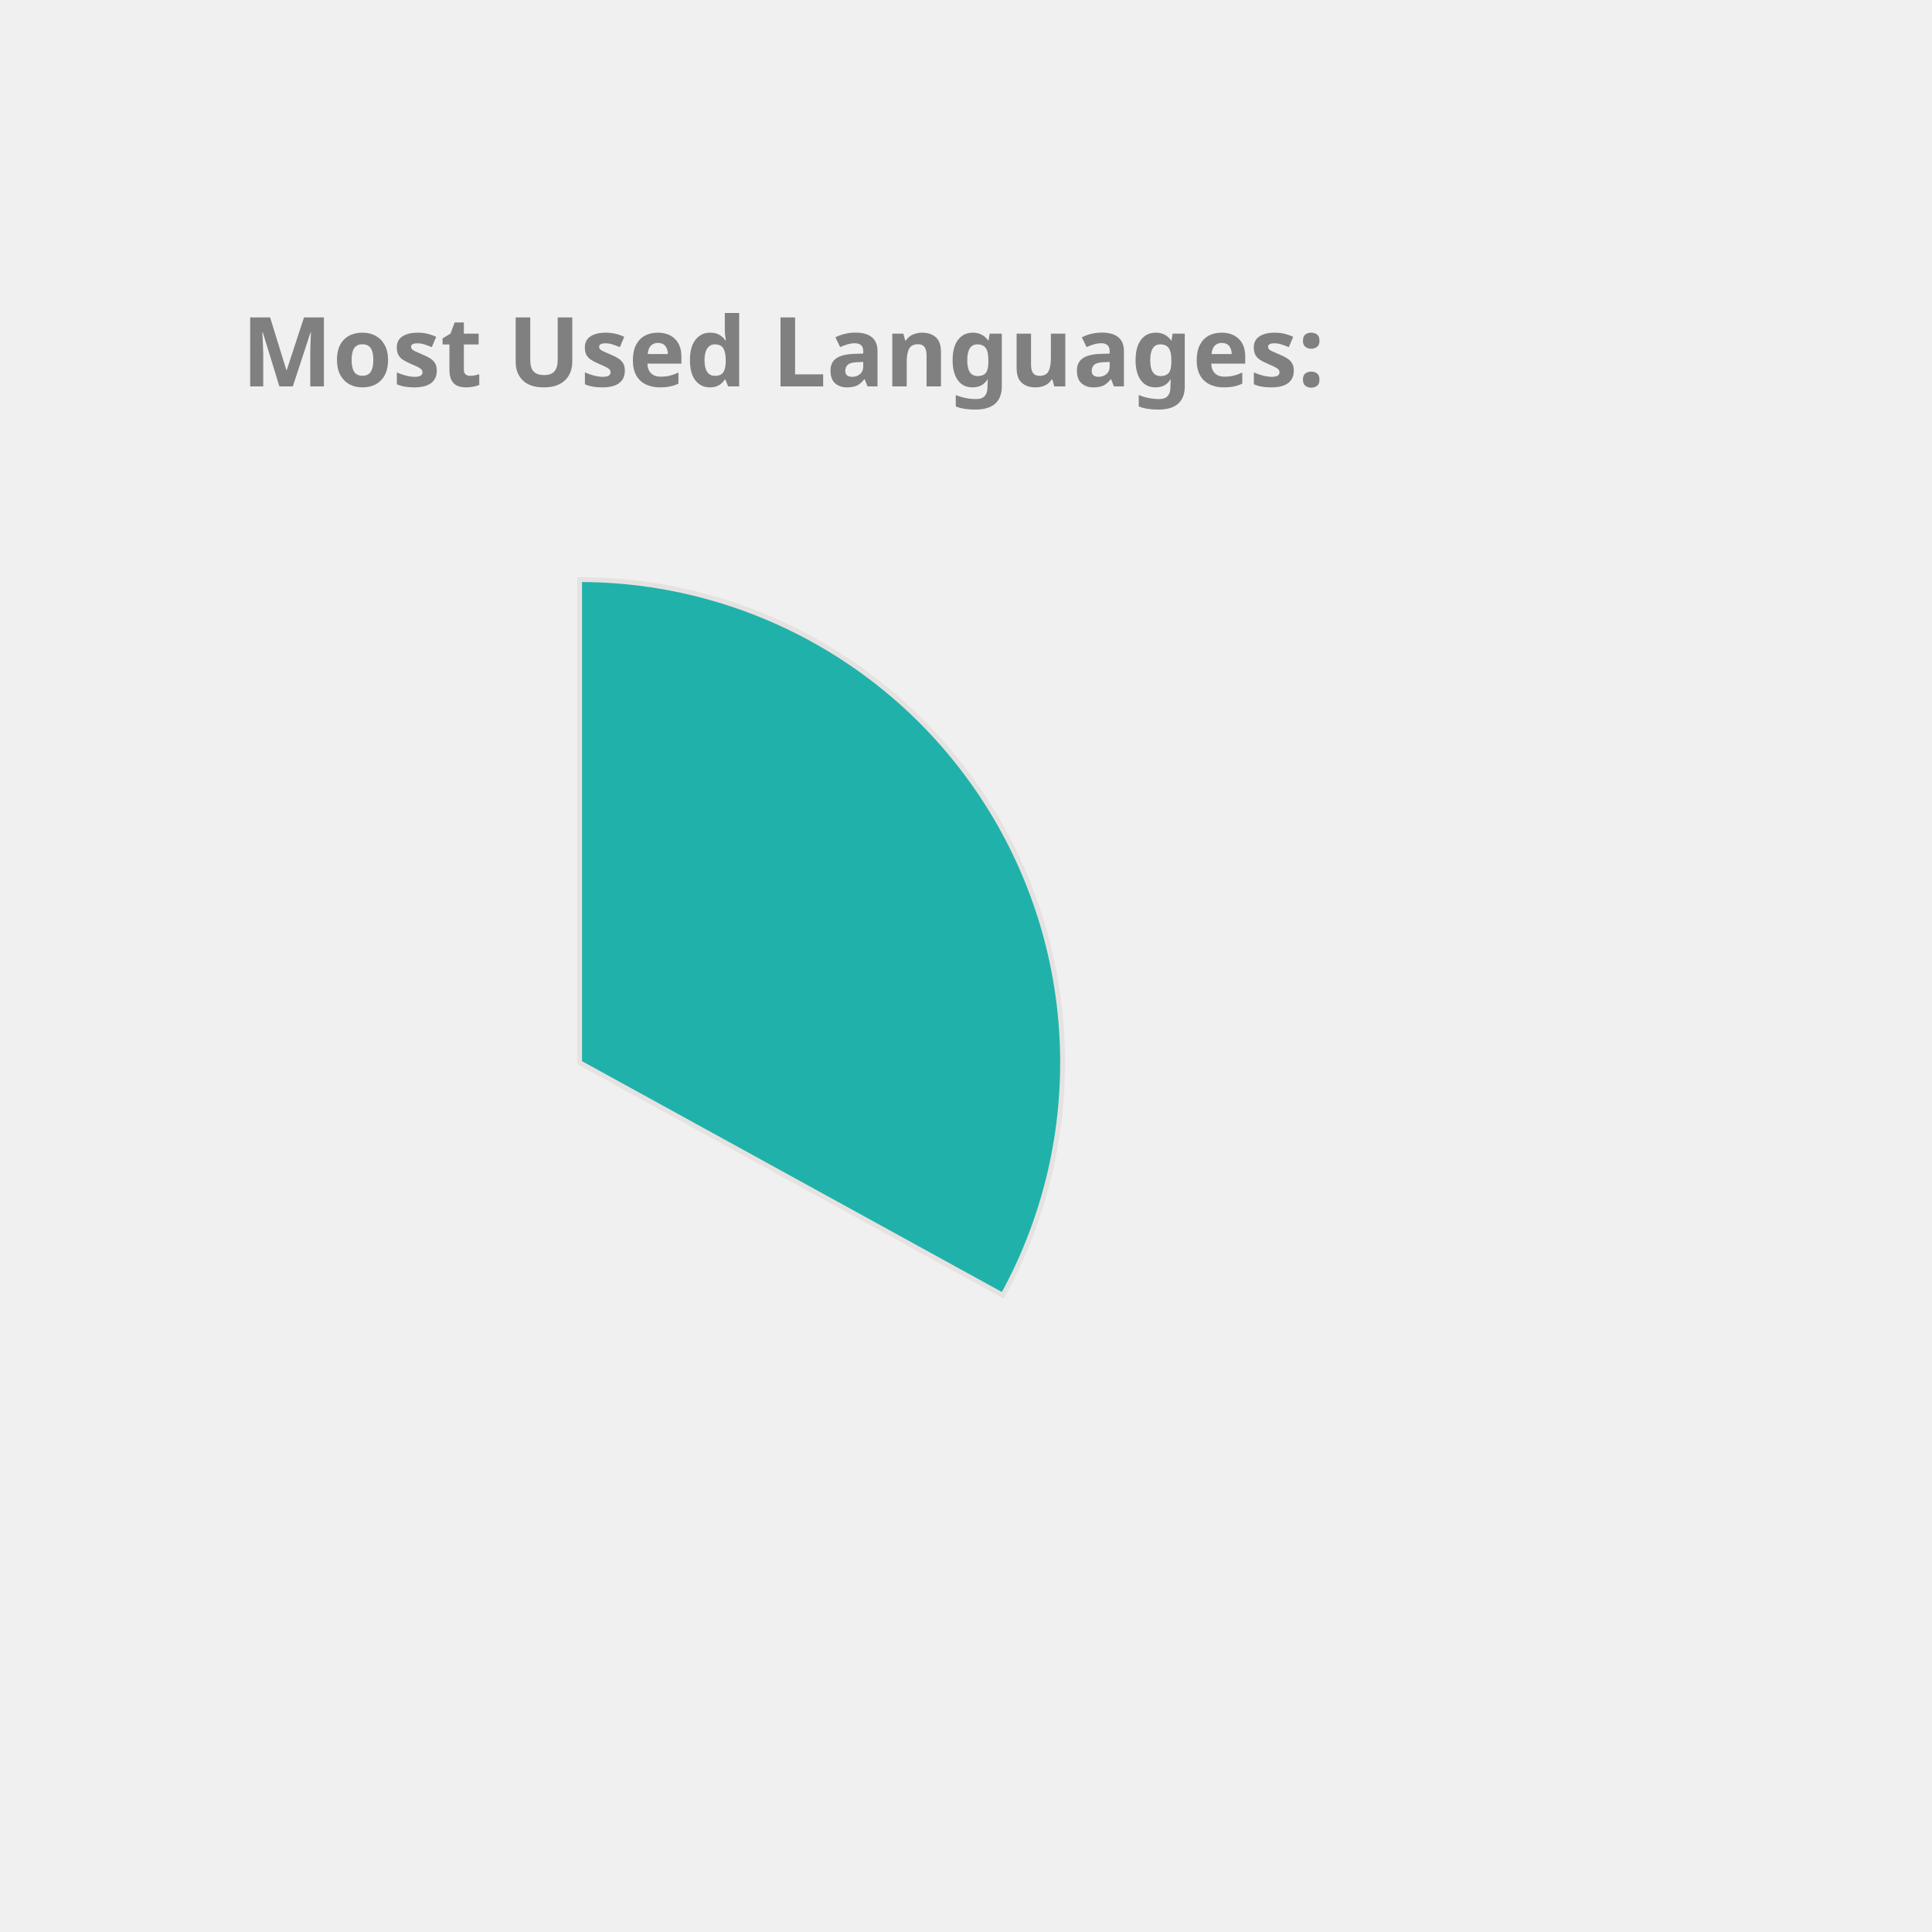
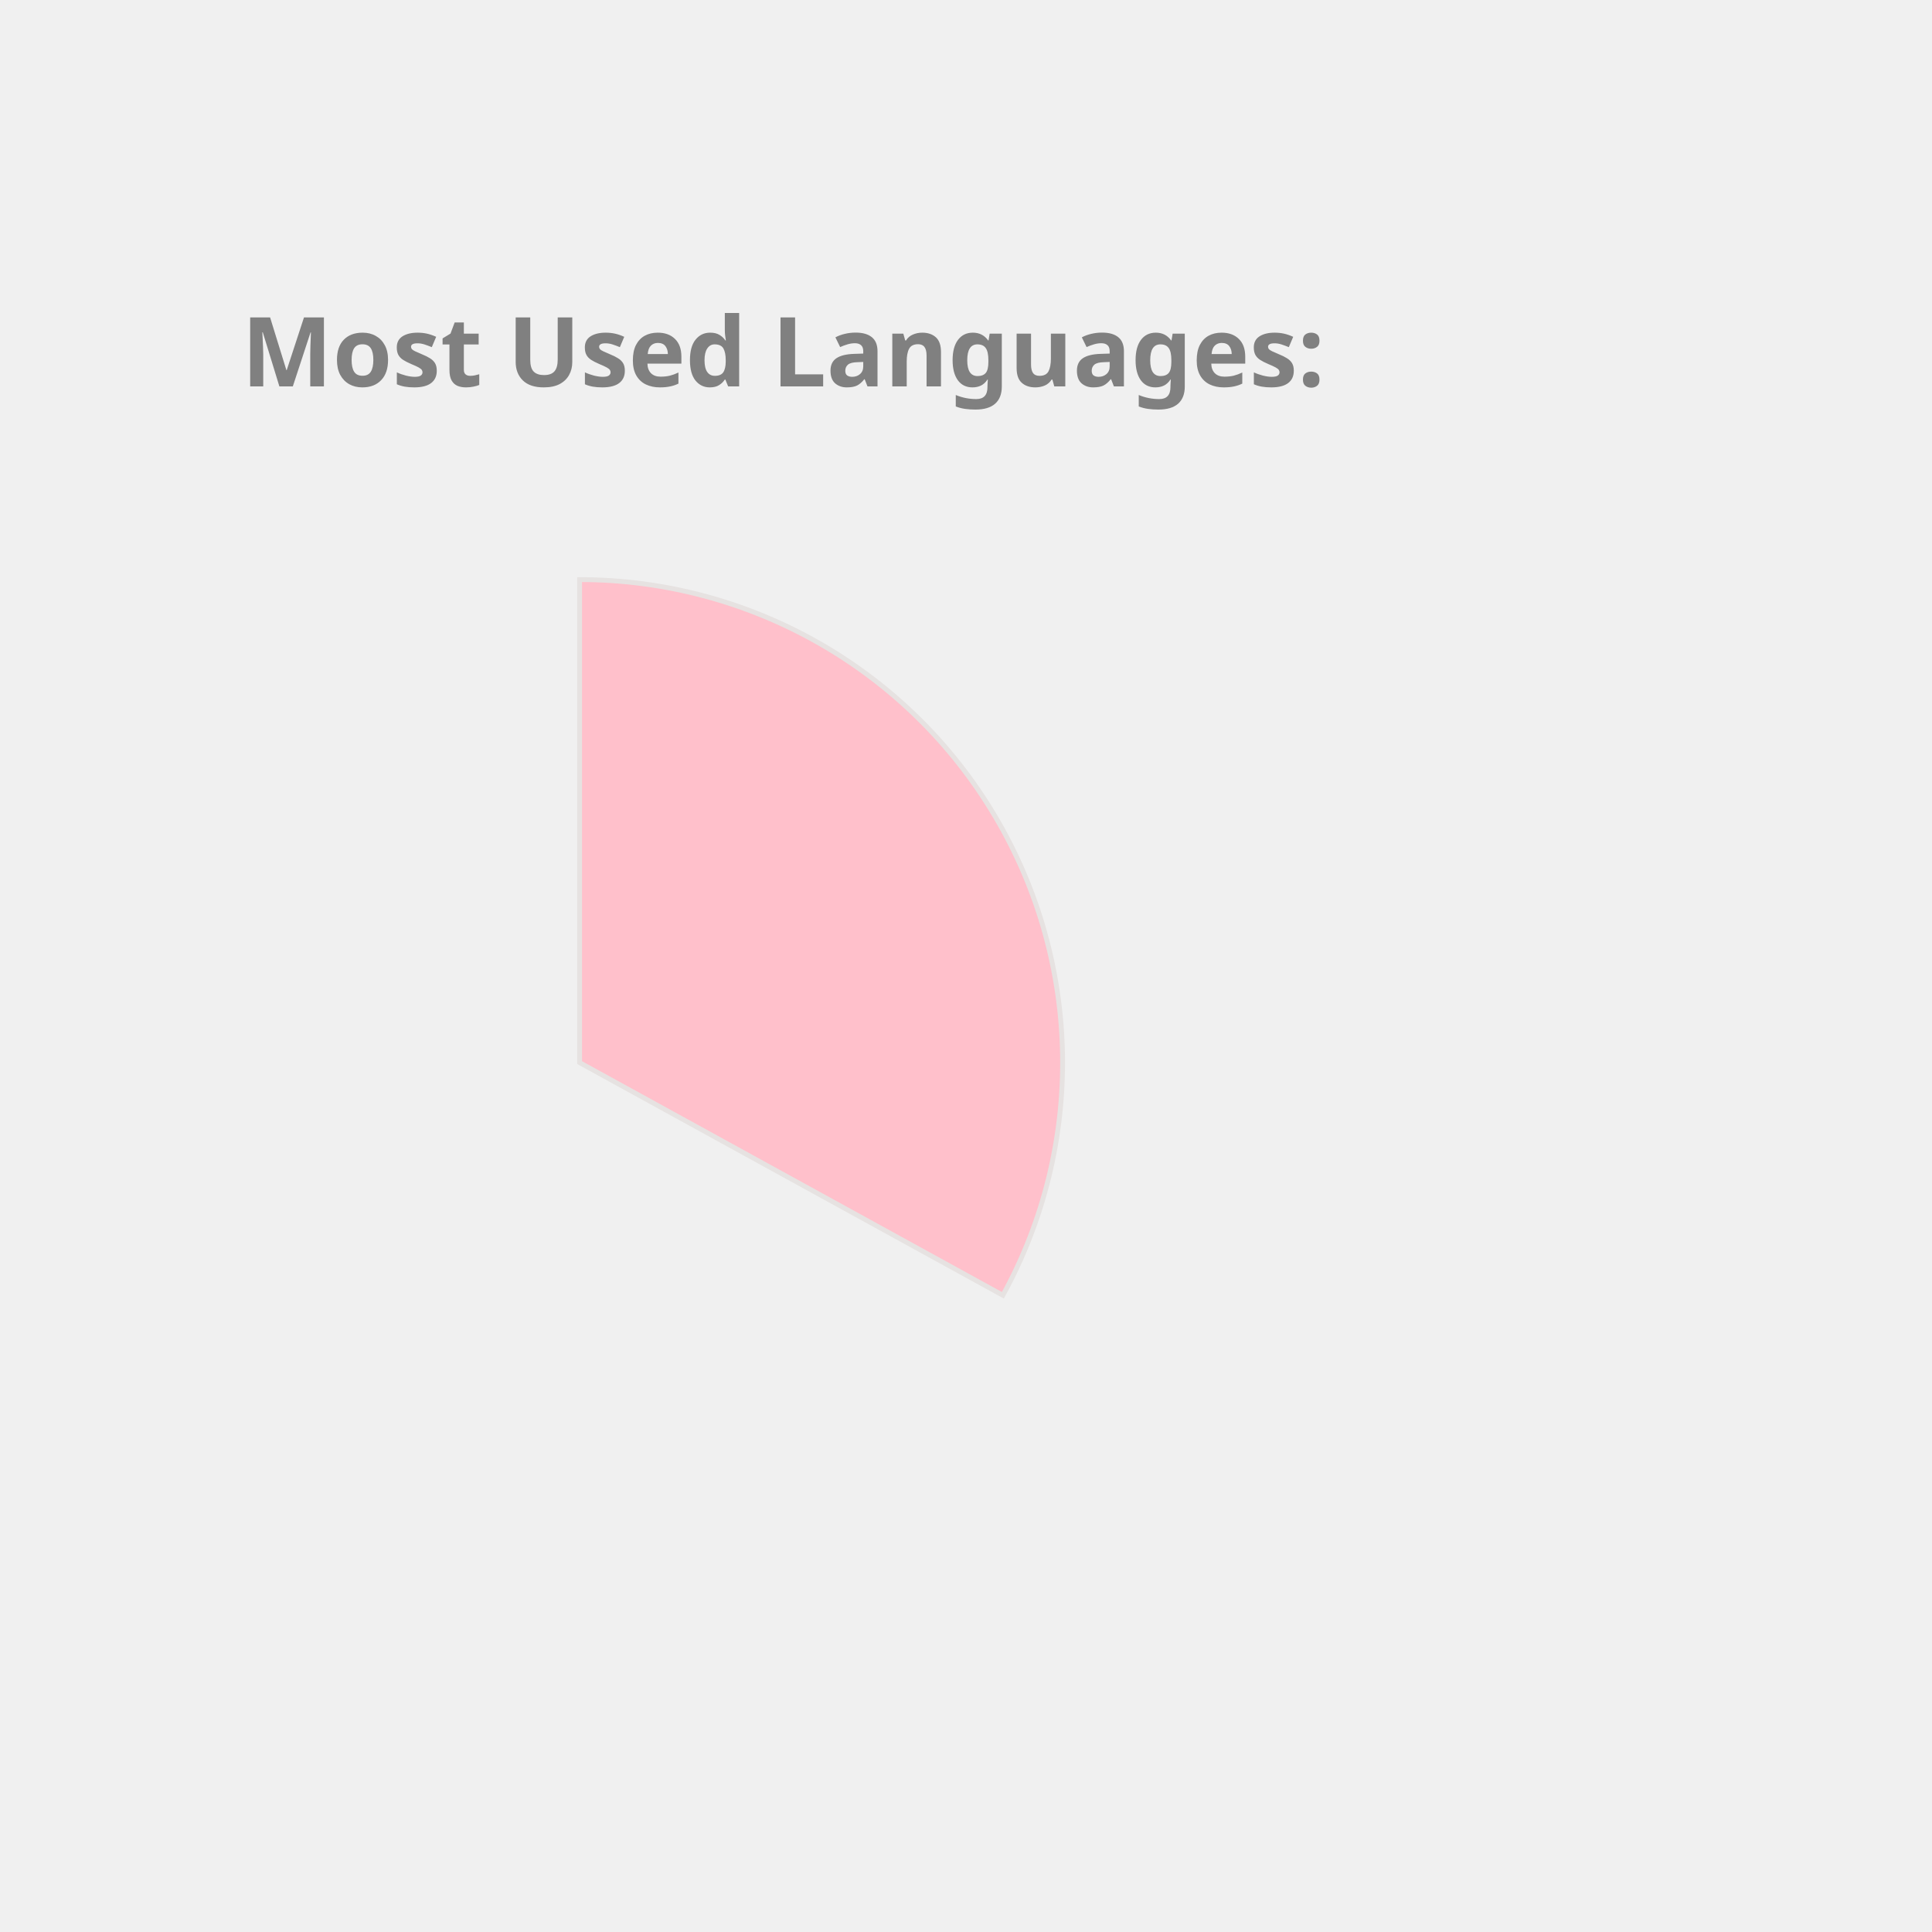
<svg xmlns="http://www.w3.org/2000/svg" height="350px" width="350px" viewBox="0 0 400 400">
  <style> 
        .label {
                font: bold 20px sans-serif;
                color: #404040;
                -webkit-text-stroke: 1px white;
        }

        path {
                stroke: #E6E2E1;
                stroke-width: 1px;
                transform: translate(60px, 100px);
        }

        .path_1 {
                animation: fadeIn 5s linear forwards;
        }

        .path_2 {
                transform: scale(0);
                animation: fadeIn 5s linear forwards 5s;
        }


        
        .path_3 {
                transform: scale(0);
                animation: fadeIn 5s linear forwards 10s;
        }


        .path_4 {
                transform: scale(0);
                animation: fadeIn 5s linear forwards 15s;
        }

        .path_5 {
                transform: scale(0);
                animation: fadeIn 5s linear forwards 20s;
        }

        .path_6 {
                transform: scale(0);
                animation: fadeIn 5s linear forwards 25s;
        }

        .path_7 {
                transform: scale(0);
                animation: fadeIn 5s linear forwards 30s;
        }

        .path_8 {
                transform: scale(0);
                animation: fadeIn 5s linear forwards 35s;
        }

        .path_9 {
                transform: scale(0);
                animation: fadeIn 5s linear forwards 40s;
        }

        .path_10 {
                transform: scale(0);
                animation: fadeIn 5s linear forwards 45s;
        }

        @keyframes fadeIn {
                0% {                        
                        transform: translate(250px, 300px) rotate(0deg) scale(0);
                        
                }
                50% {
                        transform: translate(150px, 220px) rotate(180deg) scale(0.5);
                        
                }
                
                100% {
                        transform: translate(60px, 120px) rotate(360deg) scale(1);
                        
                }
        }
        .txt_1 {
                opacity: 0;
                animation: txtShow 5s linear forwards 0s;
        }

        .txt_2 {
                opacity: 0;
                animation: txtShow 5s linear forwards 5s;
        }

        .txt_3 {
                opacity: 0;
                animation: txtShow 5s linear forwards 10s;
        }

        .txt_4 {
                opacity: 0;
                animation: txtShow 5s linear forwards 15s;
        }

        .txt_5 {
                opacity: 0;
                animation: txtShow 5s linear forwards 20s;
        }

        .txt_6 {
                opacity: 0;
                animation: txtShow 5s linear forwards 25s;
        }

        .txt_7 {
                opacity: 0;
                animation: txtShow 5s linear forwards 30s;
        }

        .txt_8 {
                opacity: 0;
                animation: txtShow 5s linear forwards 35s;
        }

        .txt_9 {
                opacity: 0;
                animation: txtShow 5s linear forwards 40s;
        }

        .txt_10 {
                opacity: 0;
                animation: txtShow 5s linear forwards 45s;
        }

        @keyframes txtShow {
                0% {                        
                        opacity: 0;
                        transform: translate(0px, 0px) scale(0);
                }
                100% {
                        opacity: 1;
                        transform: translate(0px, 0px) scale(1);
                        
                }
        }
</style>
-   <path class="path_1" d="M 60,120 L 60,20 A 100,100 0 0 1 147.631,168.175 Z" fill="LightSeaGreen" stroke="#fff" stroke-width="2" />
-   <text class="txt_1" x="260" y="150" fill="LightSeaGreen" stroke="LightSeaGreen" stroke-width="1">C++</text>
-   <path class="path_2" d="M 60,120 L 147.631,168.175 A 100,100 0 0 1 8.018,205.428 Z" fill="Gold" stroke="#fff" stroke-width="2" />
-   <text class="txt_2" x="260" y="170" fill="Gold" stroke="Gold" stroke-width="1">JavaScript</text>
-   <path class="path_3" d="M 60,120 L 8.018,205.428 A 100,100 0 0 1 -39.667,128.159 Z" fill="Chocolate" stroke="#fff" stroke-width="2" />
-   <text class="txt_3" x="260" y="190" fill="Chocolate" stroke="Chocolate" stroke-width="1">Jupyter Notebook</text>
-   <path class="path_4" d="M 60,120 L -39.667,128.159 A 100,100 0 0 1 -6.131,44.989 Z" fill="Tomato" stroke="#fff" stroke-width="2" />
-   <text class="txt_4" x="260" y="210" fill="Tomato" stroke="Tomato" stroke-width="1">Java</text>
-   <path class="path_5" d="M 60,120 L -6.131,44.989 A 100,100 0 0 1 38.186,22.408 Z" fill="Orchid" stroke="#fff" stroke-width="2" />
-   <text class="txt_5" x="260" y="230" fill="Orchid" stroke="Orchid" stroke-width="1">HTML</text>
-   <path class="path_6" d="M 60,120 L 38.186,22.408 A 100,100 0 0 1 55.603,20.097 Z" fill="Tan" stroke="#fff" stroke-width="2" />
-   <text class="txt_6" x="260" y="250" fill="Tan" stroke="Tan" stroke-width="1">TypeScript</text>
-   <path class="path_7" d="M 60,120 L 55.603,20.097 A 100,100 0 0 1 60,20 Z" fill="Pink" stroke="#fff" stroke-width="2" />
-   <text class="txt_7" x="260" y="270" fill="Pink" stroke="Pink" stroke-width="1">CSS</text>
+   <path class="path_1" d="M 60,120 L 60,20 A 100,100 0 0 1 147.631,168.175 Z" fill="Pink" stroke="#fff" stroke-width="2" />
+   <text class="txt_1" x="260" y="150" fill="Pink" stroke="Pink" stroke-width="1">C++</text>
+   <path class="path_2" d="M 60,120 L 147.631,168.175 A 100,100 0 0 1 8.018,205.428 Z" fill="Crimson" stroke="#fff" stroke-width="2" />
+   <text class="txt_2" x="260" y="170" fill="Crimson" stroke="Crimson" stroke-width="1">JavaScript</text>
+   <path class="path_3" d="M 60,120 L 8.018,205.428 A 100,100 0 0 1 -39.667,128.159 Z" fill="MediumTurquoise" stroke="#fff" stroke-width="2" />
+   <text class="txt_3" x="260" y="190" fill="MediumTurquoise" stroke="MediumTurquoise" stroke-width="1">Jupyter Notebook</text>
+   <path class="path_4" d="M 60,120 L -39.667,128.159 A 100,100 0 0 1 -6.131,44.989 Z" fill="MediumSlateBlue" stroke="#fff" stroke-width="2" />
+   <text class="txt_4" x="260" y="210" fill="MediumSlateBlue" stroke="MediumSlateBlue" stroke-width="1">Java</text>
+   <path class="path_5" d="M 60,120 L -6.131,44.989 A 100,100 0 0 1 38.186,22.408 Z" fill="IndianRed" stroke="#fff" stroke-width="2" />
+   <text class="txt_5" x="260" y="230" fill="IndianRed" stroke="IndianRed" stroke-width="1">HTML</text>
+   <path class="path_6" d="M 60,120 L 38.186,22.408 A 100,100 0 0 1 55.603,20.097 Z" fill="CornflowerBlue" stroke="#fff" stroke-width="2" />
+   <text class="txt_6" x="260" y="250" fill="CornflowerBlue" stroke="CornflowerBlue" stroke-width="1">TypeScript</text>
+   <path class="path_7" d="M 60,120 L 55.603,20.097 A 100,100 0 0 1 60,20 Z" fill="MediumAquaMarine" stroke="#fff" stroke-width="2" />
+   <text class="txt_7" x="260" y="270" fill="MediumAquaMarine" stroke="MediumAquaMarine" stroke-width="1">CSS</text>
  <g class="label">
    <text x="50" y="80" fill="grey">Most Used Languages:</text>
  </g>
</svg>
